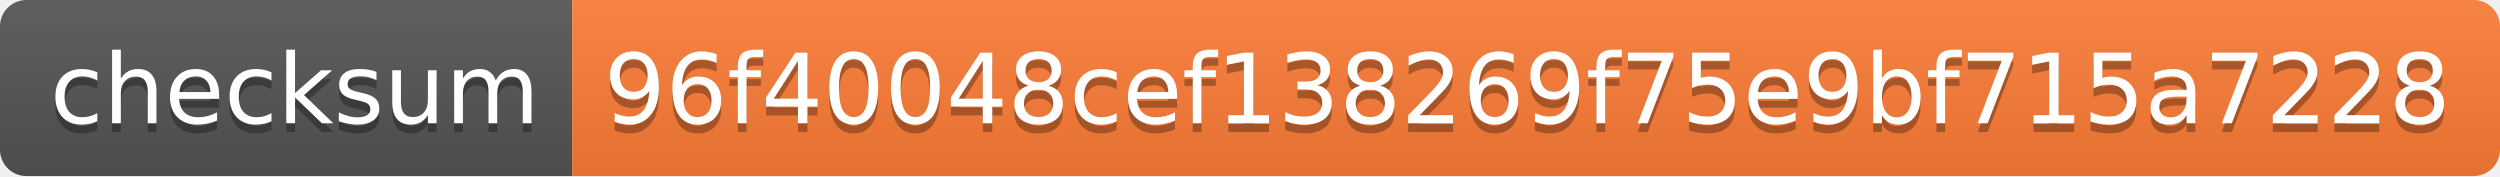
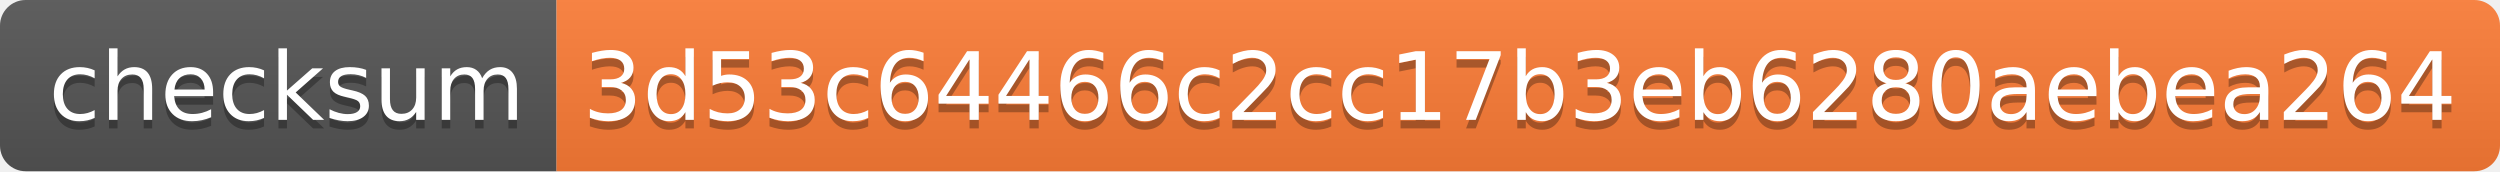
- <svg xmlns="http://www.w3.org/2000/svg" width="284" height="20" role="img" aria-label="checksum: 96f40048cef138269f75e9bf715a7228">
+ <svg xmlns="http://www.w3.org/2000/svg" width="292" height="20" role="img" aria-label="checksum: 3d53c64466c2cc17b3eb6280aebea264">
  <linearGradient id="s" x2="0" y2="100%">
    <stop offset="0" stop-color="#bbb" stop-opacity=".1" />
    <stop offset="1" stop-opacity=".1" />
  </linearGradient>
  <clipPath id="r">
-     <rect width="284" height="20" rx="3" fill="#fff" />
+     <rect width="292" height="20" rx="3" fill="#fff" />
  </clipPath>
  <g clip-path="url(#r)">
    <rect width="65" height="20" fill="#555" />
-     <rect x="65" width="219" height="20" fill="#fe7d37" />
-     <rect width="284" height="20" fill="url(#s)" />
+     <rect x="65" width="227" height="20" fill="#fe7d37" />
+     <rect width="292" height="20" fill="url(#s)" />
  </g>
  <g fill="#fff" text-anchor="middle" font-family="Verdana,Geneva,DejaVu Sans,sans-serif" text-rendering="geometricPrecision" font-size="110">
    <text aria-hidden="true" x="335" y="150" fill="#010101" fill-opacity=".3" transform="scale(.1)" textLength="550">checksum</text>
    <text x="335" y="140" transform="scale(.1)" fill="#fff" textLength="550">checksum</text>
-     <text aria-hidden="true" x="1735" y="150" fill="#010101" fill-opacity=".3" transform="scale(.1)" textLength="2090">96f40048cef138269f75e9bf715a7228</text>
-     <text x="1735" y="140" transform="scale(.1)" fill="#fff" textLength="2090">96f40048cef138269f75e9bf715a7228</text>
+     <text aria-hidden="true" x="1775" y="150" fill="#010101" fill-opacity=".3" transform="scale(.1)" textLength="2170">3d53c64466c2cc17b3eb6280aebea264</text>
+     <text x="1775" y="140" transform="scale(.1)" fill="#fff" textLength="2170">3d53c64466c2cc17b3eb6280aebea264</text>
  </g>
</svg>
